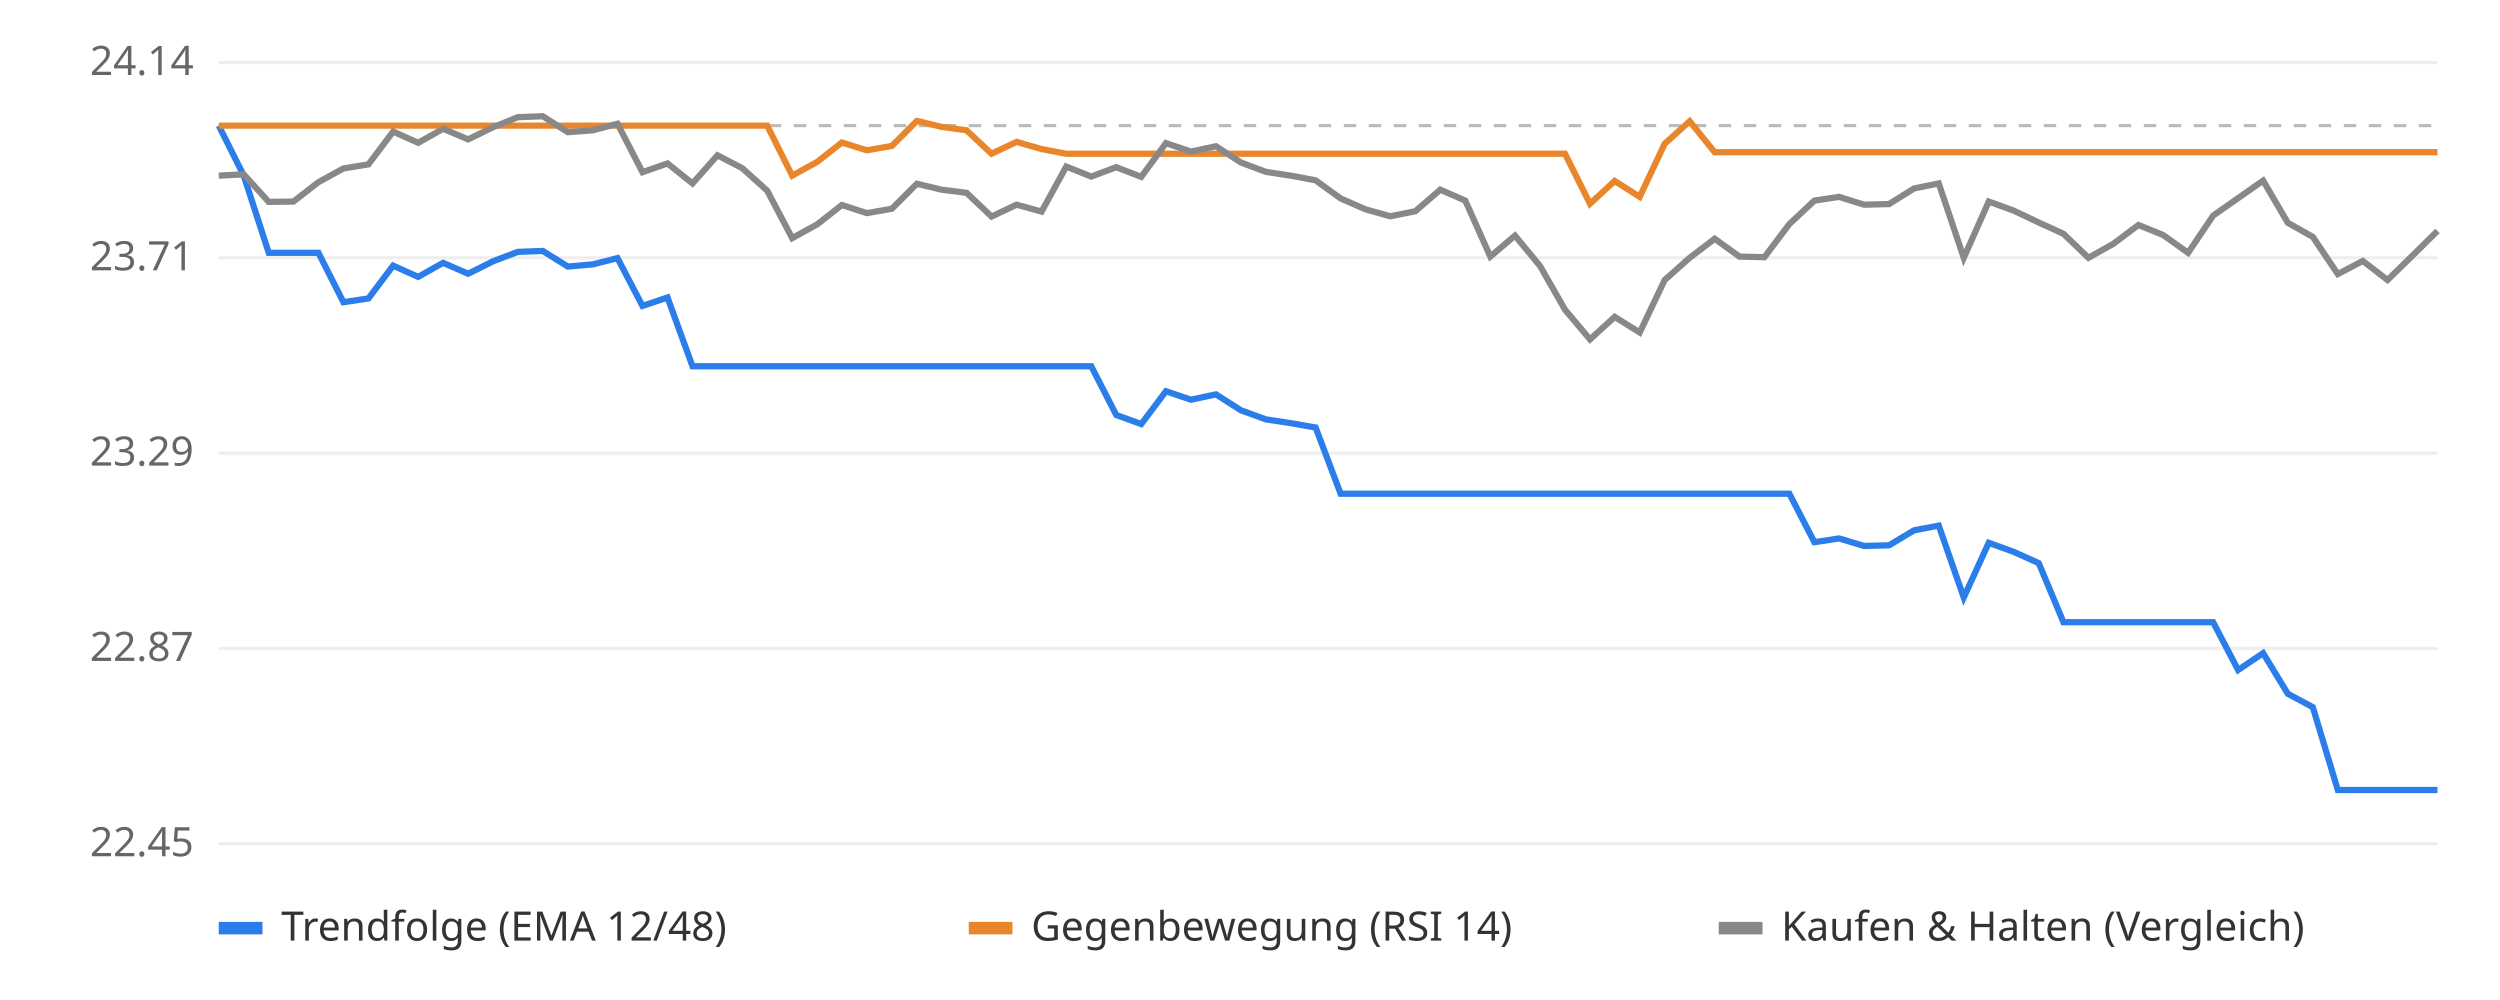
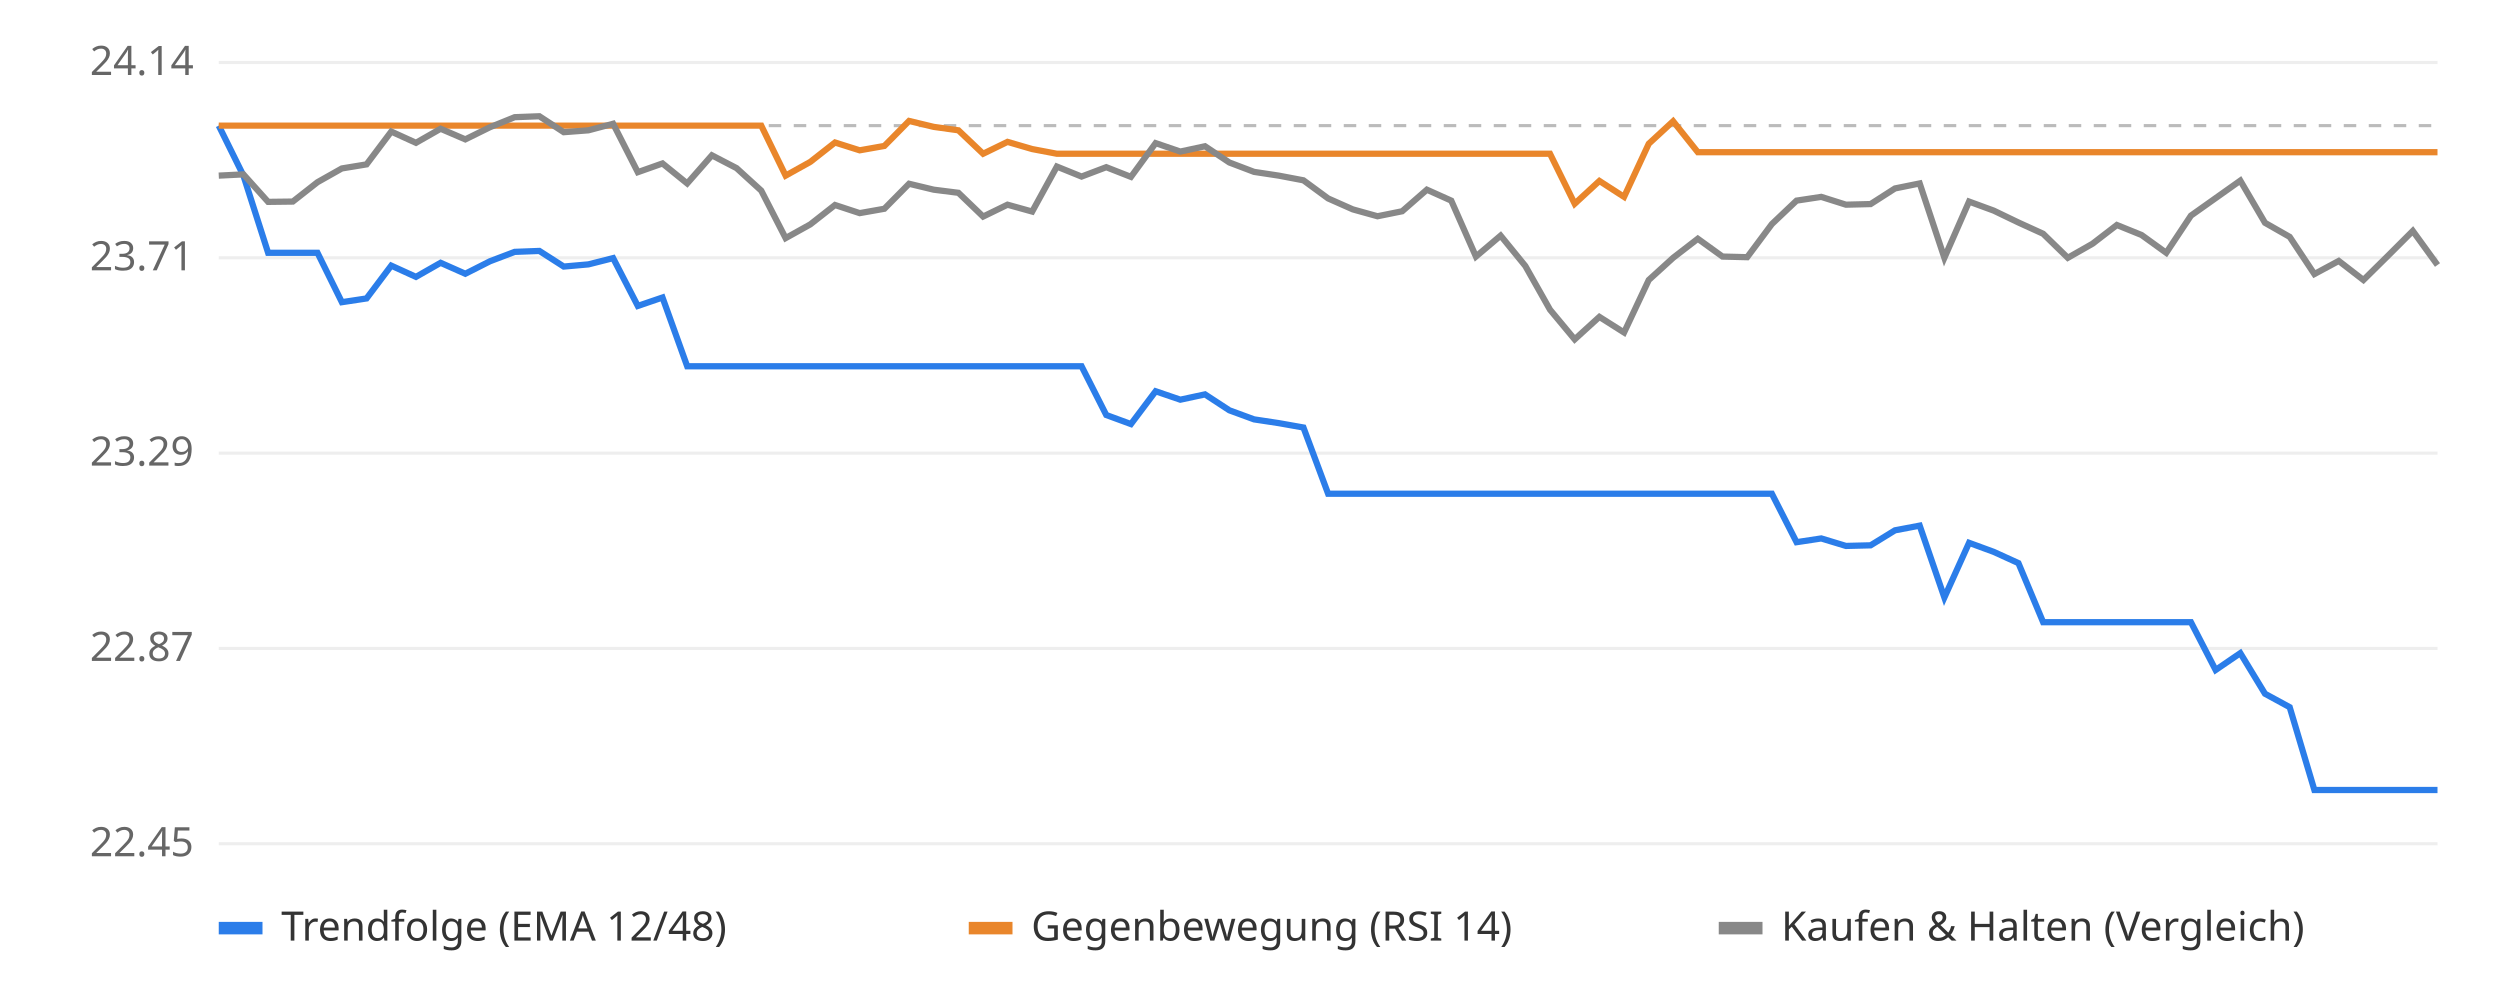
<svg xmlns="http://www.w3.org/2000/svg" viewBox="0 0 800 320" font-family="sans-serif" font-size="13">
  <rect width="800" height="320" fill="#ffffff" />
  <line x1="70" x2="780" y1="270.0" y2="270.0" stroke="#eeeeee" />
  <text x="62" y="274.0" text-anchor="end" fill="#666">22.45</text>
  <line x1="70" x2="780" y1="207.5" y2="207.5" stroke="#eeeeee" />
  <text x="62" y="211.5" text-anchor="end" fill="#666">22.87</text>
  <line x1="70" x2="780" y1="145.0" y2="145.0" stroke="#eeeeee" />
  <text x="62" y="149.0" text-anchor="end" fill="#666">23.29</text>
  <line x1="70" x2="780" y1="82.5" y2="82.5" stroke="#eeeeee" />
  <text x="62" y="86.5" text-anchor="end" fill="#666">23.71</text>
  <line x1="70" x2="780" y1="20.0" y2="20.0" stroke="#eeeeee" />
  <text x="62" y="24.0" text-anchor="end" fill="#666">24.14</text>
  <line x1="70" x2="780" y1="40.2" y2="40.2" stroke="#bbbbbb" stroke-dasharray="4 4" />
-   <polyline points="70.0,40.2 78.0,56.2 86.0,80.9 93.9,80.9 101.9,80.9 109.9,96.7 117.9,95.5 125.8,85.0 133.8,88.6 141.8,84.1 149.8,87.6 157.8,83.6 165.7,80.6 173.7,80.3 181.7,85.3 189.7,84.6 197.6,82.6 205.6,97.9 213.6,95.2 221.6,117.2 229.6,117.2 237.5,117.2 245.5,117.2 253.5,117.2 261.5,117.2 269.4,117.2 277.4,117.2 285.4,117.2 293.4,117.2 301.3,117.2 309.3,117.2 317.3,117.2 325.3,117.2 333.3,117.2 341.2,117.2 349.2,117.2 357.2,132.8 365.2,135.7 373.1,125.2 381.1,127.9 389.1,126.2 397.1,131.3 405.1,134.2 413.0,135.4 421.0,136.8 429.0,158.0 437.0,158.0 444.9,158.0 452.9,158.0 460.9,158.0 468.9,158.0 476.9,158.0 484.8,158.0 492.8,158.0 500.8,158.0 508.8,158.0 516.7,158.0 524.7,158.0 532.7,158.0 540.7,158.0 548.7,158.0 556.6,158.0 564.6,158.0 572.6,158.0 580.6,173.5 588.5,172.3 596.5,174.7 604.5,174.5 612.5,169.7 620.4,168.2 628.4,191.2 636.4,173.7 644.4,176.6 652.4,180.2 660.3,199.1 668.3,199.1 676.3,199.1 684.3,199.1 692.2,199.1 700.2,199.1 708.2,199.1 716.2,214.4 724.2,209.0 732.1,222.0 740.1,226.3 748.1,252.8 756.1,252.8 764.0,252.8 772.0,252.8 780.0,252.8" fill="none" stroke="#2b7de9" stroke-width="2" />
-   <polyline points="70.0,40.2 78.0,40.2 86.0,40.2 93.9,40.2 101.9,40.2 109.9,40.2 117.9,40.2 125.8,40.2 133.8,40.2 141.8,40.2 149.8,40.2 157.8,40.2 165.7,40.2 173.7,40.2 181.7,40.2 189.7,40.2 197.6,40.2 205.6,40.2 213.6,40.2 221.6,40.2 229.6,40.2 237.5,40.2 245.5,40.2 253.5,56.2 261.5,51.8 269.4,45.6 277.4,48.1 285.4,46.7 293.4,38.7 301.3,40.6 309.3,41.7 317.3,49.2 325.3,45.4 333.3,47.7 341.2,49.2 349.2,49.2 357.2,49.2 365.2,49.2 373.1,49.2 381.1,49.2 389.1,49.2 397.1,49.2 405.1,49.2 413.0,49.2 421.0,49.2 429.0,49.2 437.0,49.2 444.9,49.2 452.9,49.2 460.9,49.2 468.9,49.2 476.9,49.2 484.8,49.2 492.8,49.2 500.8,49.2 508.8,65.2 516.7,57.9 524.7,63.0 532.7,46.0 540.7,38.8 548.7,48.7 556.6,48.7 564.6,48.7 572.6,48.7 580.6,48.7 588.5,48.7 596.5,48.7 604.5,48.7 612.5,48.7 620.4,48.7 628.4,48.7 636.4,48.7 644.4,48.7 652.4,48.7 660.3,48.7 668.3,48.7 676.3,48.7 684.3,48.7 692.2,48.7 700.2,48.7 708.2,48.7 716.2,48.7 724.2,48.7 732.1,48.7 740.1,48.7 748.1,48.7 756.1,48.7 764.0,48.7 772.0,48.7 780.0,48.7" fill="none" stroke="#e9862b" stroke-width="2" />
-   <polyline points="70.0,56.2 78.0,55.8 86.0,64.6 93.9,64.5 101.9,58.3 109.9,53.9 117.9,52.6 125.8,42.1 133.8,45.7 141.8,41.2 149.8,44.6 157.8,40.7 165.7,37.5 173.7,37.2 181.7,42.3 189.7,41.7 197.6,39.6 205.6,55.1 213.6,52.3 221.6,58.7 229.6,49.7 237.5,53.8 245.5,61.0 253.5,76.2 261.5,71.8 269.4,65.6 277.4,68.2 285.4,66.8 293.4,58.8 301.3,60.7 309.3,61.7 317.3,69.3 325.3,65.5 333.3,67.7 341.2,53.3 349.2,56.5 357.2,53.5 365.2,56.6 373.1,45.8 381.1,48.5 389.1,46.8 397.1,52.0 405.1,55.0 413.0,56.2 421.0,57.7 429.0,63.5 437.0,67.0 444.9,69.2 452.9,67.6 460.9,60.7 468.9,64.2 476.9,82.1 484.8,75.4 492.8,85.1 500.8,99.1 508.8,108.6 516.7,101.4 524.7,106.4 532.7,89.6 540.7,82.5 548.7,76.4 556.6,82.1 564.6,82.3 572.6,71.7 580.6,64.2 588.5,63.0 596.5,65.5 604.5,65.3 612.5,60.3 620.4,58.7 628.4,82.5 636.4,64.5 644.4,67.4 652.4,71.2 660.3,74.8 668.3,82.5 676.3,78.0 684.3,72.0 692.2,75.2 700.2,80.9 708.2,69.0 716.2,63.4 724.2,57.8 732.1,71.3 740.1,75.8 748.1,87.7 756.1,83.5 764.0,89.6 772.0,81.8 780.0,73.9" fill="none" stroke="#888888" stroke-width="2" />
+   <polyline points="70.0,40.2 77.9,56.2 85.8,80.9 93.7,80.9 101.6,80.9 109.4,96.7 117.3,95.5 125.2,85.0 133.1,88.6 141.0,84.1 148.9,87.6 156.8,83.6 164.7,80.6 172.6,80.3 180.4,85.3 188.3,84.6 196.2,82.6 204.1,97.9 212.0,95.2 219.9,117.2 227.8,117.2 235.7,117.2 243.6,117.2 251.4,117.2 259.3,117.2 267.2,117.2 275.1,117.2 283.0,117.2 290.9,117.2 298.8,117.2 306.7,117.2 314.6,117.2 322.4,117.2 330.3,117.2 338.2,117.2 346.1,117.2 354.0,132.8 361.9,135.7 369.8,125.2 377.7,127.9 385.6,126.2 393.4,131.3 401.3,134.2 409.2,135.4 417.1,136.8 425.0,158.0 432.9,158.0 440.8,158.0 448.7,158.0 456.6,158.0 464.4,158.0 472.3,158.0 480.2,158.0 488.1,158.0 496.0,158.0 503.9,158.0 511.8,158.0 519.7,158.0 527.6,158.0 535.4,158.0 543.3,158.0 551.2,158.0 559.1,158.0 567.0,158.0 574.9,173.5 582.8,172.3 590.7,174.7 598.6,174.5 606.4,169.7 614.3,168.2 622.2,191.2 630.1,173.7 638.0,176.6 645.9,180.2 653.8,199.1 661.7,199.1 669.6,199.1 677.4,199.1 685.3,199.1 693.2,199.1 701.1,199.1 709.0,214.4 716.9,209.0 724.8,222.0 732.7,226.3 740.6,252.8 748.4,252.8 756.3,252.8 764.2,252.8 772.1,252.8 780.0,252.8" fill="none" stroke="#2b7de9" stroke-width="2" />
+   <polyline points="70.0,40.2 77.9,40.2 85.8,40.2 93.7,40.2 101.6,40.2 109.4,40.2 117.3,40.2 125.2,40.2 133.1,40.2 141.0,40.2 148.9,40.2 156.8,40.2 164.7,40.2 172.6,40.2 180.4,40.2 188.3,40.2 196.2,40.2 204.1,40.2 212.0,40.2 219.9,40.2 227.8,40.2 235.7,40.2 243.6,40.2 251.4,56.2 259.3,51.8 267.2,45.6 275.1,48.1 283.0,46.7 290.9,38.7 298.8,40.6 306.7,41.7 314.6,49.2 322.4,45.4 330.3,47.7 338.2,49.2 346.1,49.2 354.0,49.2 361.9,49.2 369.8,49.2 377.7,49.2 385.6,49.2 393.4,49.2 401.3,49.2 409.2,49.2 417.1,49.2 425.0,49.2 432.9,49.2 440.8,49.2 448.7,49.2 456.6,49.2 464.4,49.2 472.3,49.2 480.2,49.2 488.1,49.2 496.0,49.2 503.9,65.2 511.8,57.9 519.7,63.0 527.6,46.0 535.4,38.8 543.3,48.7 551.2,48.7 559.1,48.7 567.0,48.7 574.9,48.7 582.8,48.7 590.7,48.7 598.6,48.7 606.4,48.7 614.3,48.7 622.2,48.7 630.1,48.7 638.0,48.7 645.9,48.7 653.8,48.7 661.7,48.7 669.6,48.7 677.4,48.7 685.3,48.7 693.2,48.7 701.1,48.7 709.0,48.7 716.9,48.7 724.8,48.7 732.7,48.7 740.6,48.7 748.4,48.7 756.3,48.7 764.2,48.7 772.1,48.7 780.0,48.7" fill="none" stroke="#e9862b" stroke-width="2" />
+   <polyline points="70.0,56.2 77.9,55.8 85.8,64.6 93.7,64.5 101.6,58.3 109.4,53.9 117.3,52.6 125.2,42.1 133.1,45.7 141.0,41.2 148.9,44.6 156.8,40.7 164.7,37.5 172.6,37.2 180.4,42.3 188.3,41.7 196.2,39.6 204.1,55.1 212.0,52.3 219.9,58.7 227.8,49.7 235.7,53.8 243.6,61.0 251.4,76.2 259.3,71.8 267.2,65.6 275.1,68.2 283.0,66.8 290.9,58.8 298.8,60.7 306.7,61.7 314.6,69.3 322.4,65.5 330.3,67.7 338.2,53.3 346.1,56.5 354.0,53.5 361.9,56.6 369.8,45.8 377.7,48.5 385.6,46.8 393.4,52.0 401.3,55.0 409.2,56.2 417.1,57.7 425.0,63.5 432.9,67.0 440.8,69.2 448.7,67.6 456.6,60.7 464.4,64.2 472.3,82.1 480.2,75.4 488.1,85.1 496.0,99.1 503.9,108.6 511.8,101.4 519.7,106.4 527.6,89.6 535.4,82.5 543.3,76.4 551.2,82.1 559.1,82.3 567.0,71.7 574.9,64.2 582.8,63.0 590.7,65.5 598.6,65.3 606.4,60.3 614.3,58.7 622.2,82.5 630.1,64.5 638.0,67.4 645.9,71.2 653.8,74.8 661.7,82.5 669.6,78.0 677.4,72.0 685.3,75.2 693.2,80.9 701.1,69.0 709.0,63.4 716.9,57.8 724.8,71.3 732.7,75.8 740.6,87.7 748.4,83.5 756.3,89.6 764.2,81.8 772.1,73.9 780.0,84.8" fill="none" stroke="#888888" stroke-width="2" />
  <rect x="70" y="295" width="14" height="4" fill="#2b7de9" />
  <text x="90" y="301" fill="#333">Trendfolge (EMA 12/48)</text>
  <rect x="310" y="295" width="14" height="4" fill="#e9862b" />
  <text x="330" y="301" fill="#333">Gegenbewegung (RSI 14)</text>
  <rect x="550" y="295" width="14" height="4" fill="#888888" />
  <text x="570" y="301" fill="#333">Kaufen &amp; Halten (Vergleich)</text>
</svg>
